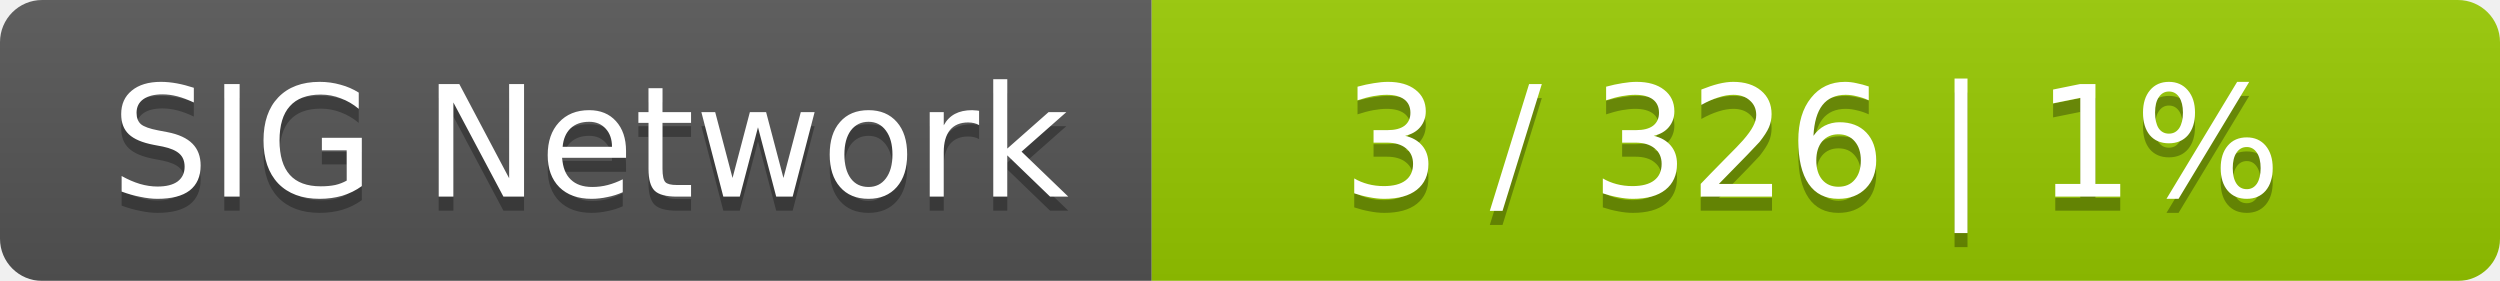
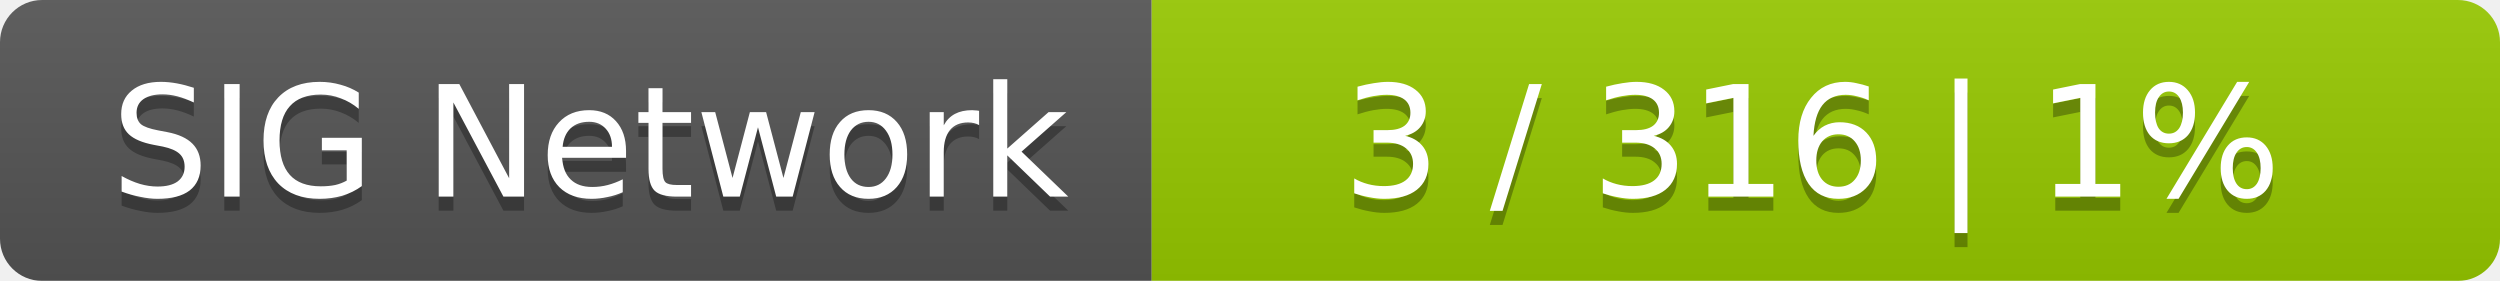
<svg xmlns="http://www.w3.org/2000/svg" width="178" height="20">
  <linearGradient id="smooth" x2="0" y2="100%">
    <stop offset="0" stop-color="#bbb" stop-opacity=".1" />
    <stop offset="1" stop-opacity=".1" />
  </linearGradient>
  <mask id="round">
    <rect width="178" height="20" rx="3" fill="#fff" />
  </mask>
  <g mask="url(#round)">
    <rect width="82" height="20" fill="#555" />
    <rect x="82" width="96" height="20" fill="#97ca00" />
    <rect width="178" height="20" fill="url(#smooth)" />
  </g>
  <g fill="#fff" text-anchor="middle" font-family="DejaVu Sans,Verdana,Geneva,sans-serif" font-size="11">
    <text x="42" y="15" fill="#010101" fill-opacity=".3">SIG Network</text>
    <text x="42" y="14">SIG Network</text>
-     <text x="129" y="15" fill="#010101" fill-opacity=".3">3 / 326    |    1%</text>
-     <text x="129" y="14">3 / 326    |    1%</text>
+     <text x="129" y="15" fill="#010101" fill-opacity=".3">3 / 316    |    1%</text>
+     <text x="129" y="14">3 / 316    |    1%</text>
  </g>
</svg>
